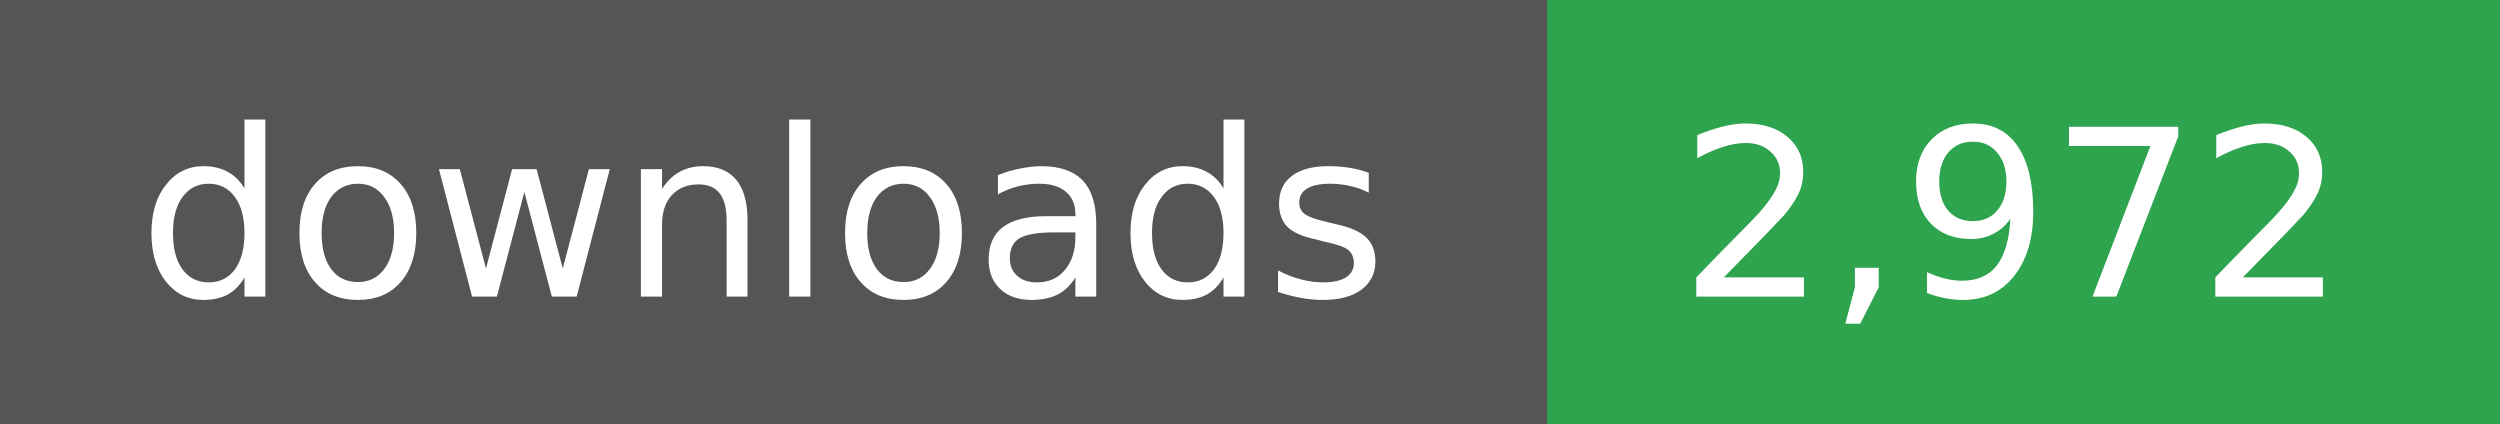
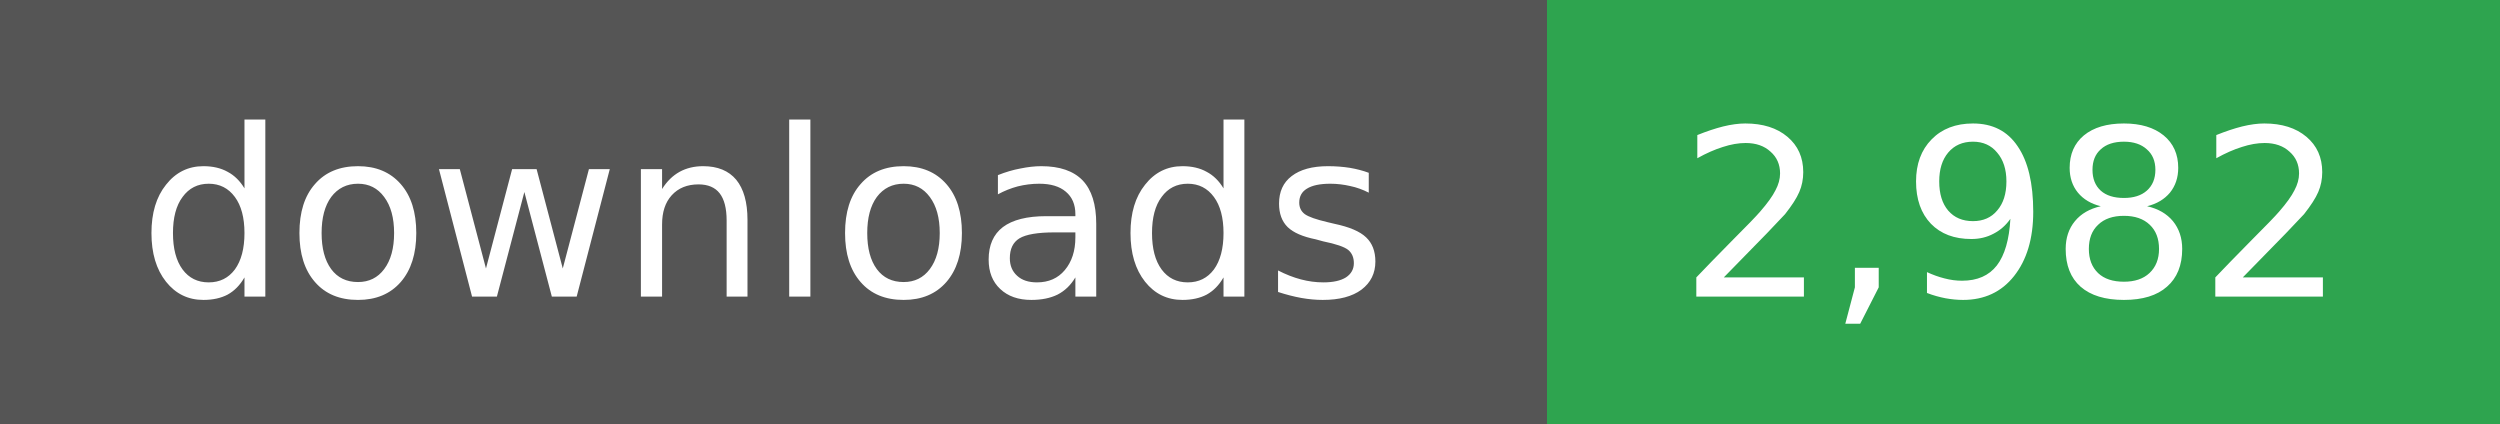
- <svg xmlns="http://www.w3.org/2000/svg" width="118" height="20" role="img" aria-label="downloads: 2,972">
+ <svg xmlns="http://www.w3.org/2000/svg" width="118" height="20" role="img" aria-label="downloads: 2,982">
  <g shape-rendering="crispEdges">
    <rect width="73" height="20" fill="#555" />
    <rect x="73" width="45" height="20" fill="#2ea44f" />
  </g>
  <g fill="#fff" text-anchor="middle" font-family="Verdana,Geneva,DejaVu Sans,sans-serif" font-size="11">
    <text x="36" y="14">downloads</text>
  </g>
  <g fill="#fff" text-anchor="middle" font-family="Verdana,Geneva,DejaVu Sans,sans-serif" font-size="11">
-     <text x="95" y="14">2,972</text>
+     <text x="95" y="14">2,982</text>
  </g>
</svg>
